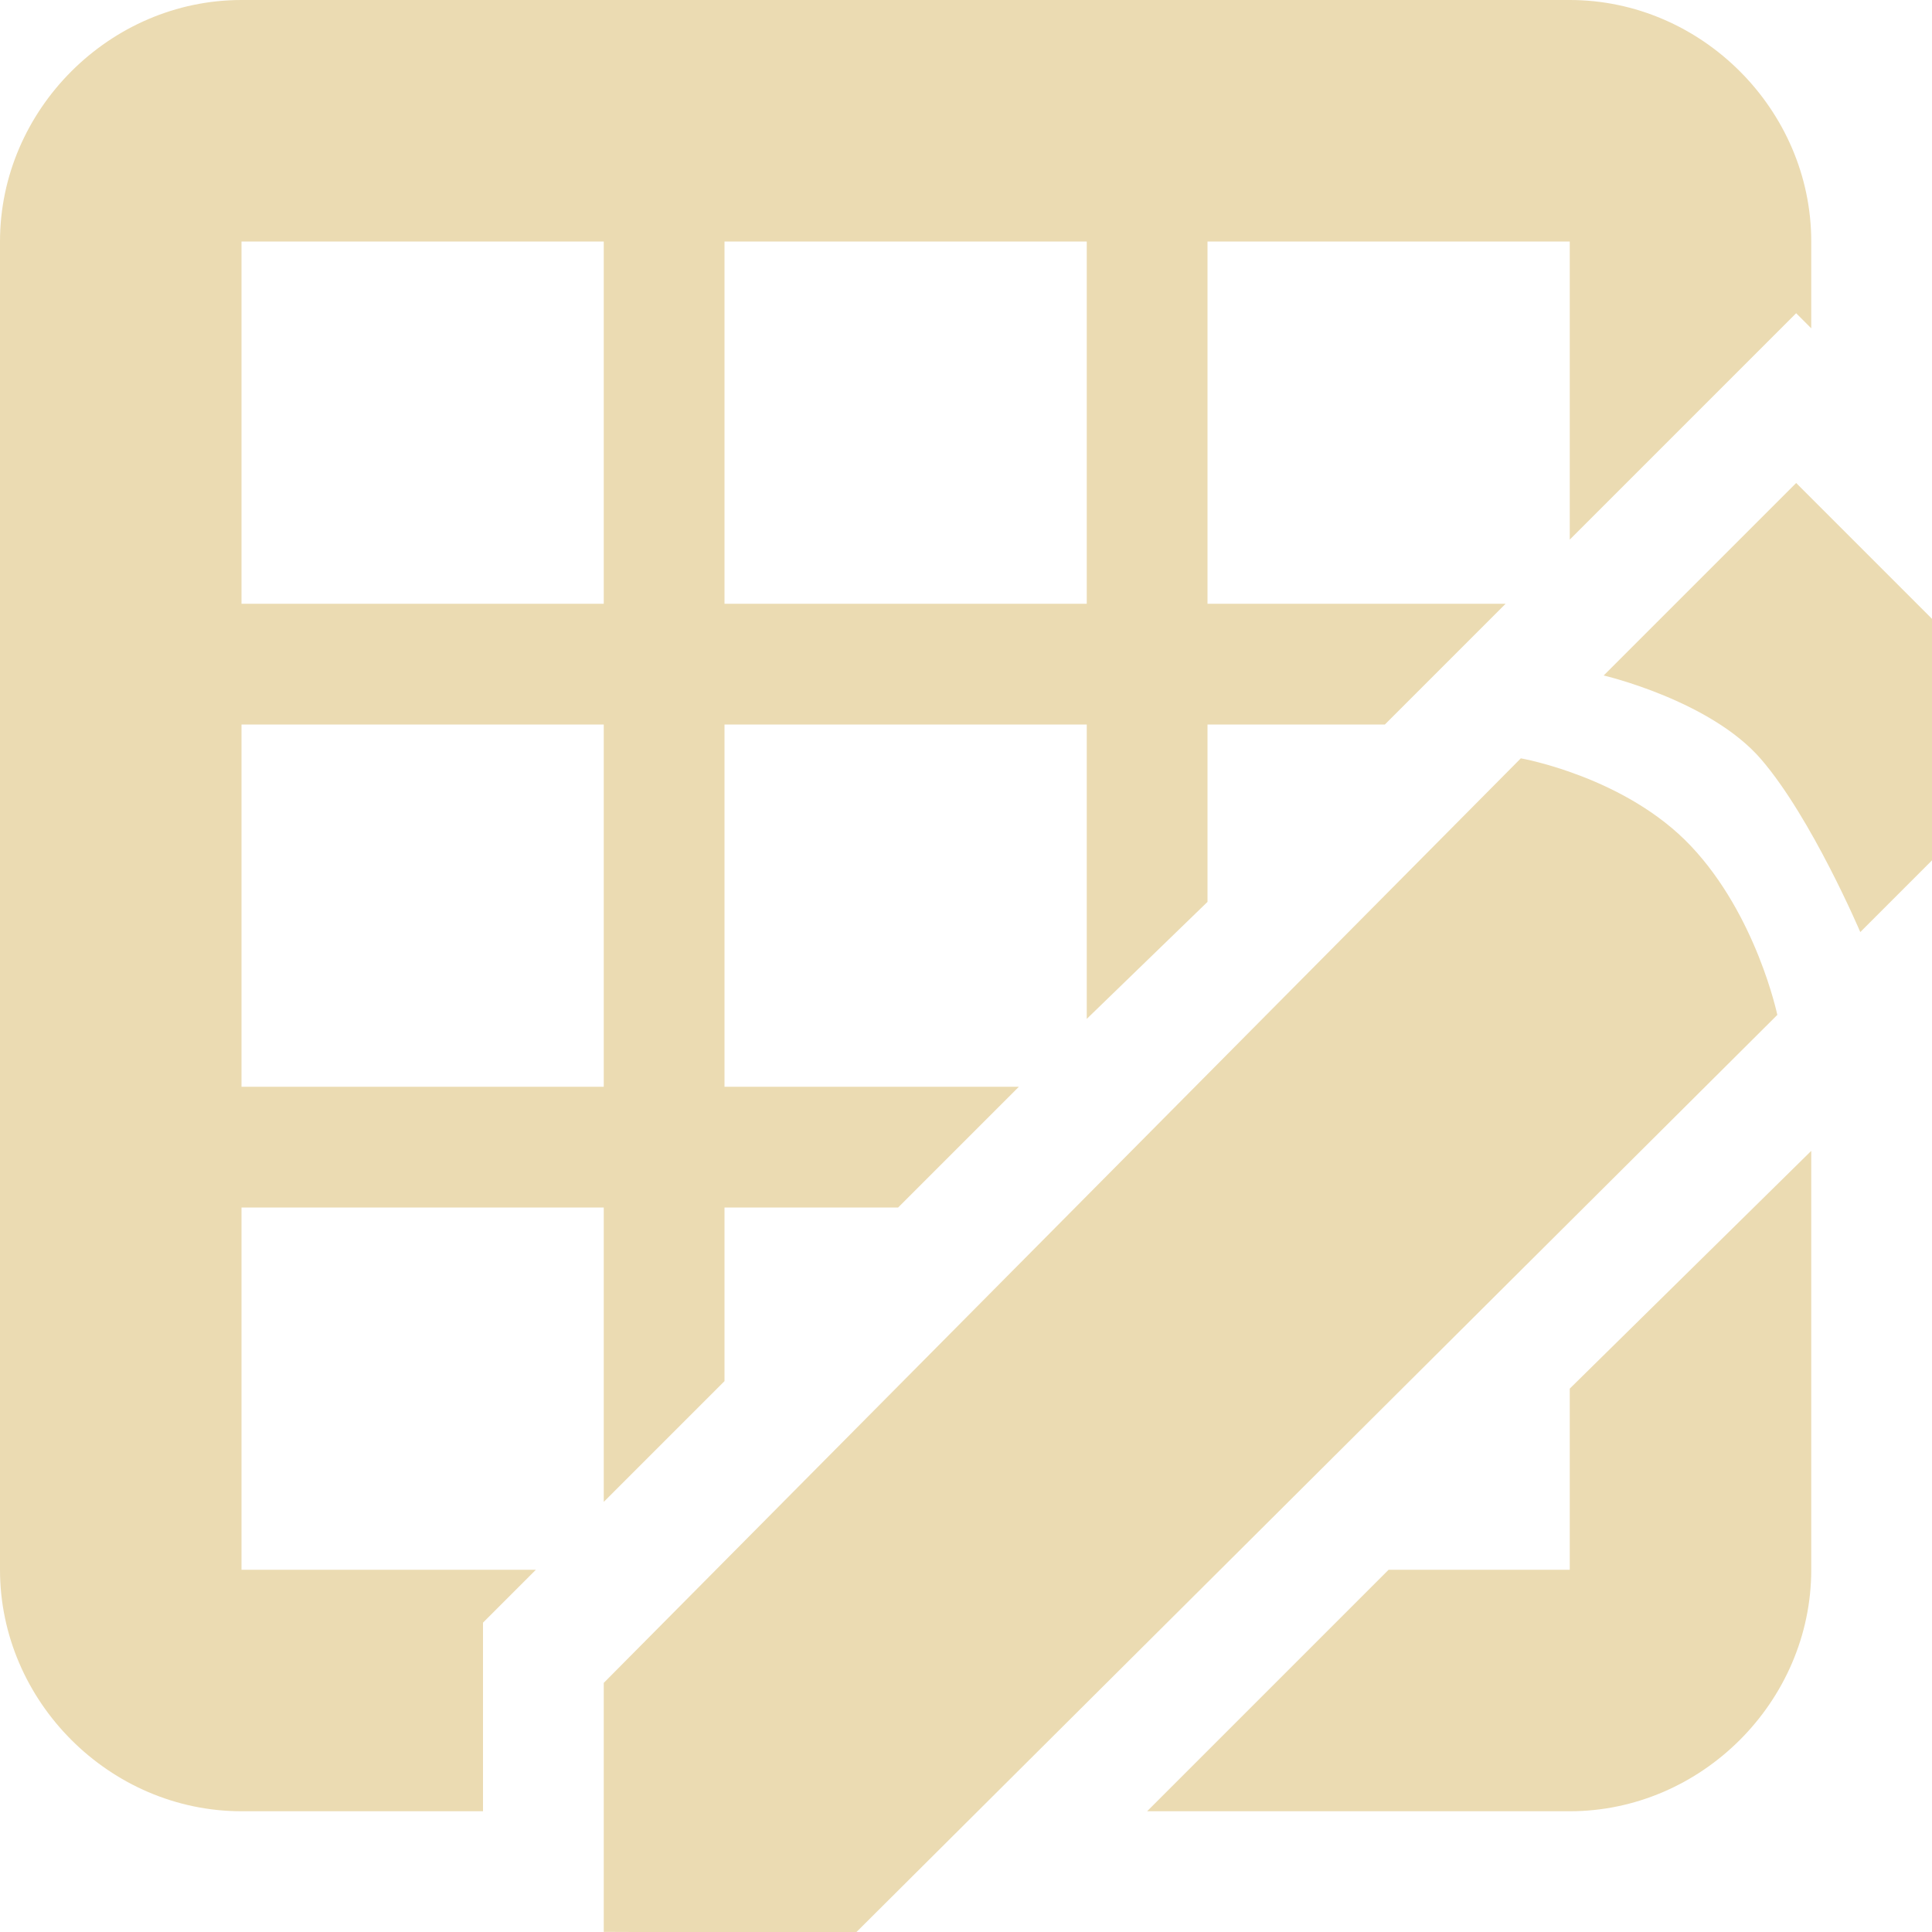
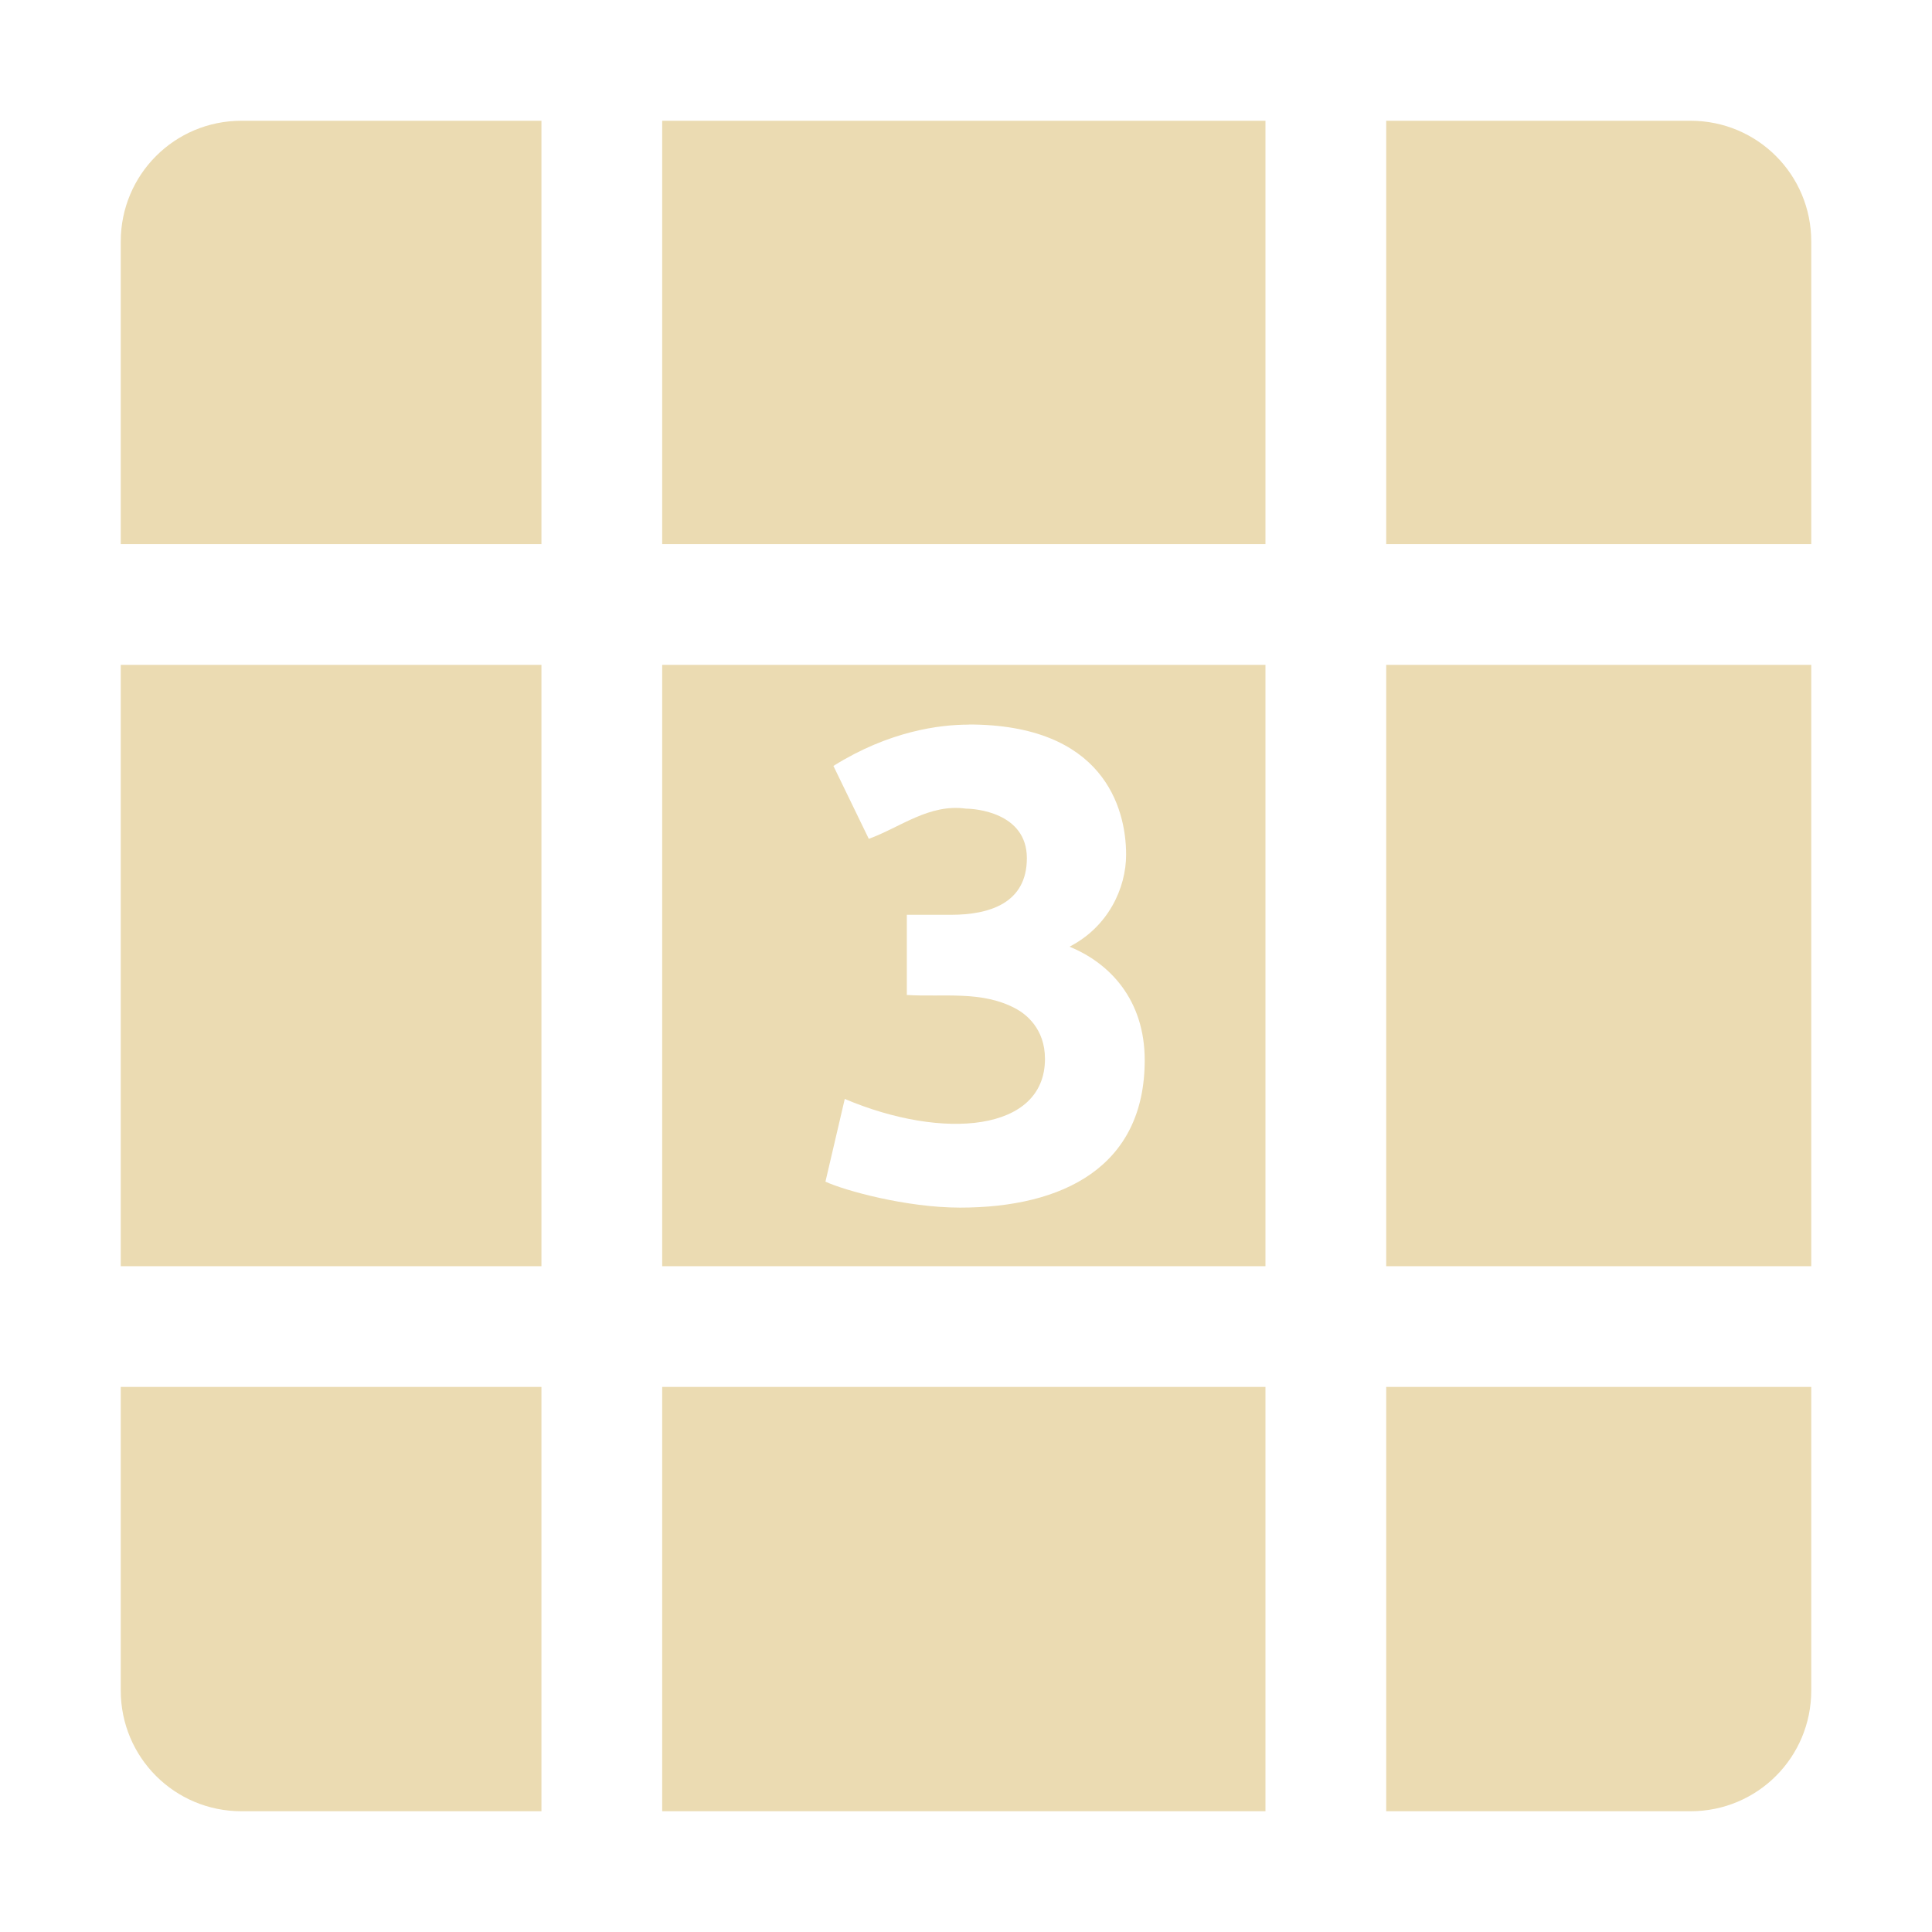
<svg xmlns="http://www.w3.org/2000/svg" width="16" height="16" version="1.1">
  <defs>
-     <style id="current-color-scheme" type="text/css">
-    .ColorScheme-Text { color:#ebdbb2; } .ColorScheme-Highlight { color:#458588; }
-   </style>
-     <linearGradient id="arrongin" x1="0%" x2="0%" y1="0%" y2="100%">
-       <stop offset="0%" style="stop-color:#d79921; stop-opacity:1" />
-       <stop offset="100%" style="stop-color:#b57614; stop-opacity:1" />
-     </linearGradient>
-     <linearGradient id="aurora" x1="0%" x2="0%" y1="0%" y2="100%">
-       <stop offset="0%" style="stop-color:#83a598; stop-opacity:1" />
-       <stop offset="100%" style="stop-color:#b16286; stop-opacity:1" />
-     </linearGradient>
-     <linearGradient id="fitdance" x1="0%" x2="0%" y1="0%" y2="100%">
-       <stop offset="0%" style="stop-color:#8ec07c; stop-opacity:1" />
-       <stop offset="100%" style="stop-color:#458588; stop-opacity:1" />
-     </linearGradient>
-     <linearGradient id="oomox" x1="0%" x2="0%" y1="0%" y2="100%">
-       <stop offset="0%" style="stop-color:#458588; stop-opacity:1" />
-       <stop offset="100%" style="stop-color:#928374; stop-opacity:1" />
-     </linearGradient>
-     <linearGradient id="rainblue" x1="0%" x2="0%" y1="0%" y2="100%">
-       <stop offset="0%" style="stop-color:#b8bb26; stop-opacity:1" />
-       <stop offset="100%" style="stop-color:#076678; stop-opacity:1" />
-     </linearGradient>
-     <linearGradient id="sunrise" x1="0%" x2="0%" y1="0%" y2="100%">
-       <stop offset="0%" style="stop-color: #fe8019; stop-opacity:1" />
-       <stop offset="100%" style="stop-color: #fabd2f; stop-opacity:1" />
-     </linearGradient>
-     <linearGradient id="telinkrin" x1="0%" x2="0%" y1="0%" y2="100%">
-       <stop offset="0%" style="stop-color: #83a598; stop-opacity:1" />
-       <stop offset="100%" style="stop-color: #83a598; stop-opacity:1" />
-     </linearGradient>
-     <linearGradient id="60spsycho" x1="0%" x2="0%" y1="0%" y2="100%">
-       <stop offset="0%" style="stop-color: #fb4934; stop-opacity:1" />
-       <stop offset="25%" style="stop-color: #fabd2f; stop-opacity:1" />
-       <stop offset="50%" style="stop-color: #fe8019; stop-opacity:1" />
-       <stop offset="100%" style="stop-color: #689d6a; stop-opacity:1" />
-     </linearGradient>
-     <linearGradient id="90ssummer" x1="0%" x2="0%" y1="0%" y2="100%">
-       <stop offset="0%" style="stop-color: #b16286; stop-opacity:1" />
-       <stop offset="20%" style="stop-color: #8ec07c; stop-opacity:1" />
-       <stop offset="50%" style="stop-color: #fabd2f; stop-opacity:1" />
-       <stop offset="100%" style="stop-color: #458588; stop-opacity:1" />
-     </linearGradient>
-     <linearGradient id="cyberneon" x1="0%" x2="0%" y1="0%" y2="100%">
-       <stop offset="0" style="stop-color:#83a598; stop-opacity:1" />
-       <stop offset="1" style="stop-color:#b16286; stop-opacity:1" />
-     </linearGradient>
+     <style id="current-color-scheme" type="text/css">.ColorScheme-Text { color:#ebdbb2; } .ColorScheme-Highlight { color:#458588; }</style>
  </defs>
-   <g style="fill:currentColor" class="ColorScheme-Text">
-     <g transform="translate(-303 -213.99)" style="fill:currentColor" class="ColorScheme-Text">
-       <path d="m305 213.99c-1.091 0-2 0.909-2 2v11c0 1.091 0.909 2 2 2h2v-1.562l0.438-0.438h-2.438v-3h3v2.438l1-1v-1.438h1.438l1-1h-2.438v-3h3v2.438l1-0.969v-1.469h1.469l1-1h-2.469v-3h3v2.469l1.875-1.875 0.125 0.125v-0.719c0-1.091-0.909-2-2-2zm0 2h3v3h-3zm4 0h3v3h-3zm8.875 2-1.594 1.594s0.883 0.206 1.303 0.693c0.42 0.487 0.822 1.432 0.822 1.432l0.625-0.625v-1.938zm-12.875 2h3v3h-3zm10.594 0.281-7.594 7.656v2.062l2.086 0.008 7.633-7.602s-0.172-0.823-0.715-1.398c-0.543-0.576-1.41-0.727-1.41-0.727zm2.406 3.25-2 1.969v1.5h-1.5l-2 2h3.5c1.091 0 2-0.909 2-2z" style="fill:currentColor" class="ColorScheme-Text" />
-     </g>
-   </g>
+   <path class="ColorScheme-Text" d="m2 1c-0.554 0-1 0.446-1 1v2.506h3.484v-3.506zm3.484 0v3.506h4.996v-3.506zm5.996 0v3.506h3.52v-2.506c0-0.554-0.446-1-1-1zm-10.48 4.506v4.98h3.484v-4.98zm10.48 0v4.98h3.52v-4.98zm-10.48 5.98v2.514c0 0.554 0.446 1 1 1h2.484v-3.514zm4.484 0v3.514h4.996v-3.514zm5.996 0v3.514h2.52c0.554 0 1-0.446 1-1v-2.514zm-5.996-5.98v4.98h4.996v-4.98zm2.539 0.494c1.11 0 1.303 0.685 1.303 1.078 0 0.278-0.149 0.598-0.469 0.762 0.336 0.137 0.623 0.442 0.623 0.94 0 0.884-0.678 1.221-1.529 1.221-0.446 0-0.958-0.142-1.115-0.215l0.16-0.685c0.815 0.345 1.658 0.272 1.658-0.332 0-0.252-0.16-0.371-0.238-0.414-0.283-0.154-0.6-0.096-0.906-0.115v-0.664h0.365c0.321 0 0.629-0.097 0.629-0.469 0-0.38-0.433-0.41-0.502-0.41-0.307-0.043-0.542 0.153-0.807 0.25l-0.293-0.604c0.461-0.288 0.876-0.342 1.121-0.342z" fill="currentColor" />
</svg>
